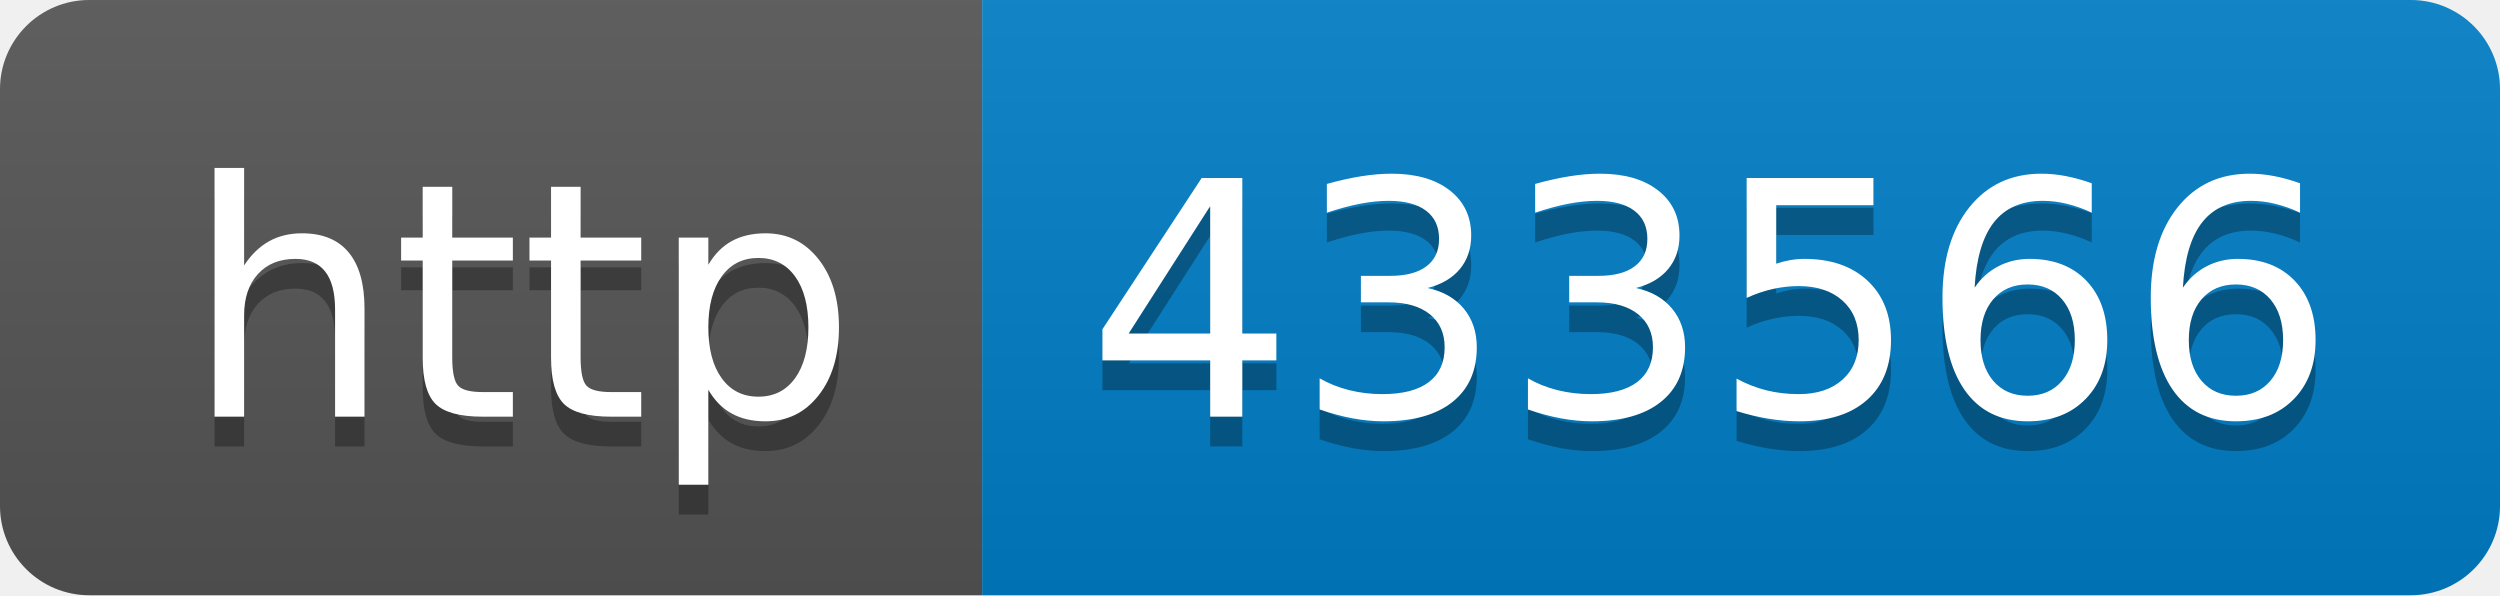
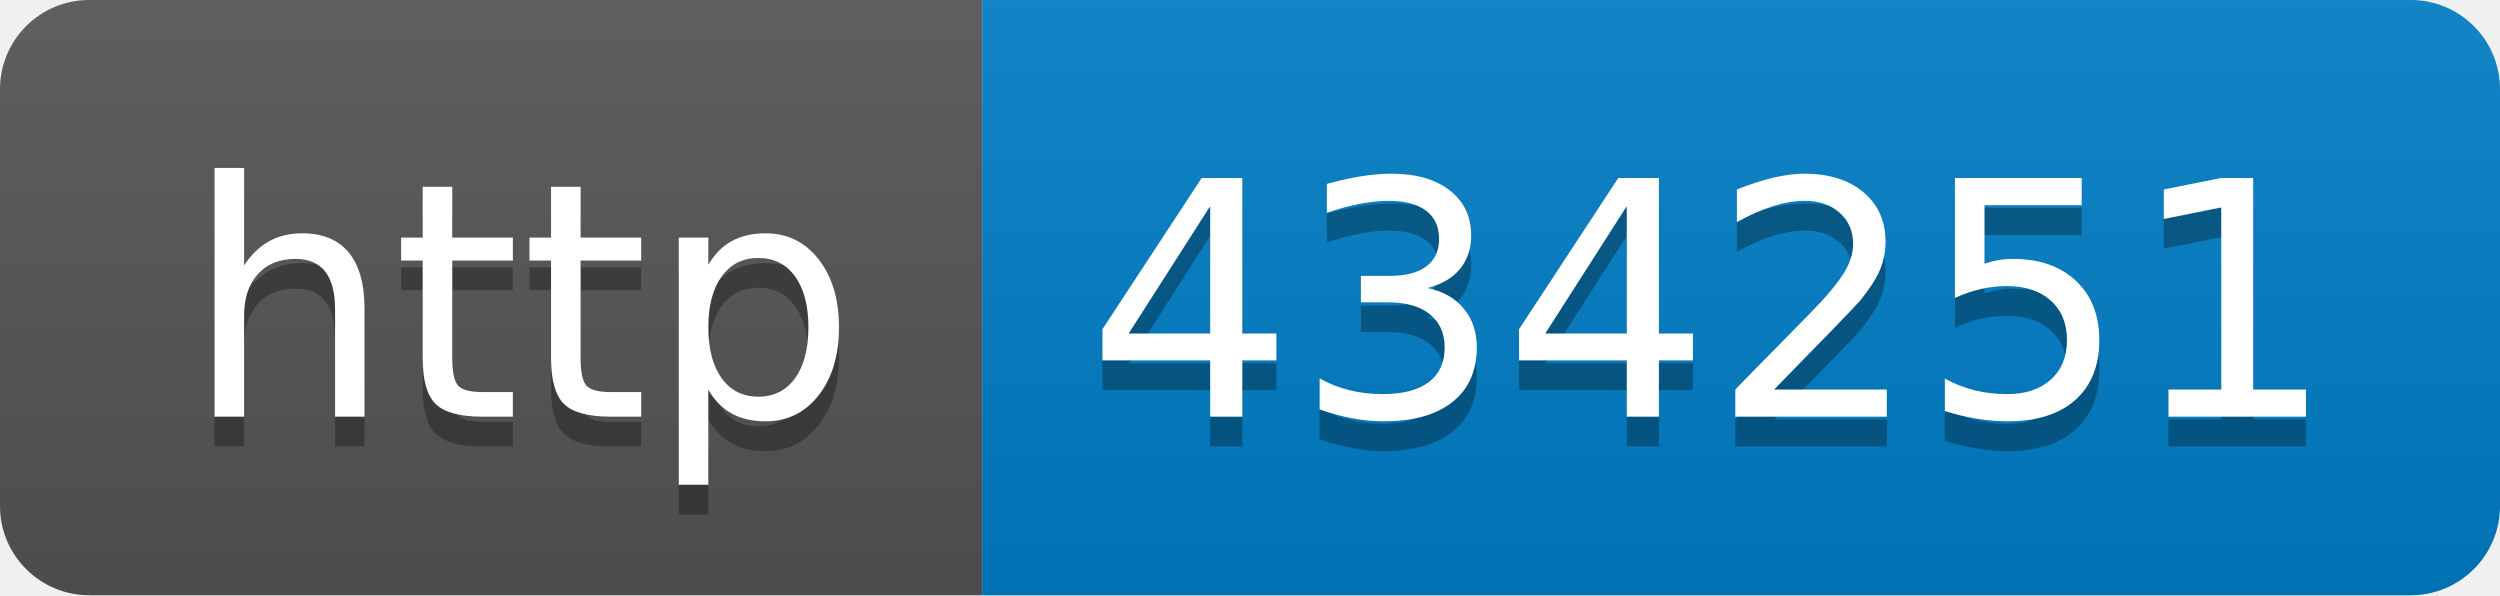
- <svg xmlns="http://www.w3.org/2000/svg" width="84" height="20" role="img" aria-label="http: 433566">
+ <svg xmlns="http://www.w3.org/2000/svg" width="84" height="20" role="img" aria-label="http: 434251">
  <linearGradient id="s" x2="0" y2="100%">
    <stop offset="0" stop-color="#bbb" stop-opacity=".1" />
    <stop offset="1" stop-opacity=".1" />
  </linearGradient>
  <clipPath id="r">
    <rect width="84" height="20" rx="3" fill="#fff" />
  </clipPath>
  <g clip-path="url(#r)">
    <rect width="33" height="20" fill="#555" />
    <rect x="33" width="51" height="20" fill="#007ec6" />
    <rect width="84" height="20" fill="url(#s)" />
  </g>
  <g fill="#fff" text-anchor="middle" font-family="Verdana,Geneva,DejaVu Sans,sans-serif" text-rendering="geometricPrecision" font-size="110">
    <text aria-hidden="true" x="175" y="150" fill="#010101" fill-opacity=".3" transform="scale(.1)" textLength="230">http</text>
    <text x="175" y="140" transform="scale(.1)" fill="#fff" textLength="230">http</text>
-     <text aria-hidden="true" x="575" y="150" fill="#010101" fill-opacity=".3" transform="scale(.1)" textLength="410">433566</text>
-     <text x="575" y="140" transform="scale(.1)" fill="#fff" textLength="410">433566</text>
+     <text aria-hidden="true" x="575" y="150" fill="#010101" fill-opacity=".3" transform="scale(.1)" textLength="410">434251</text>
+     <text x="575" y="140" transform="scale(.1)" fill="#fff" textLength="410">434251</text>
  </g>
</svg>
